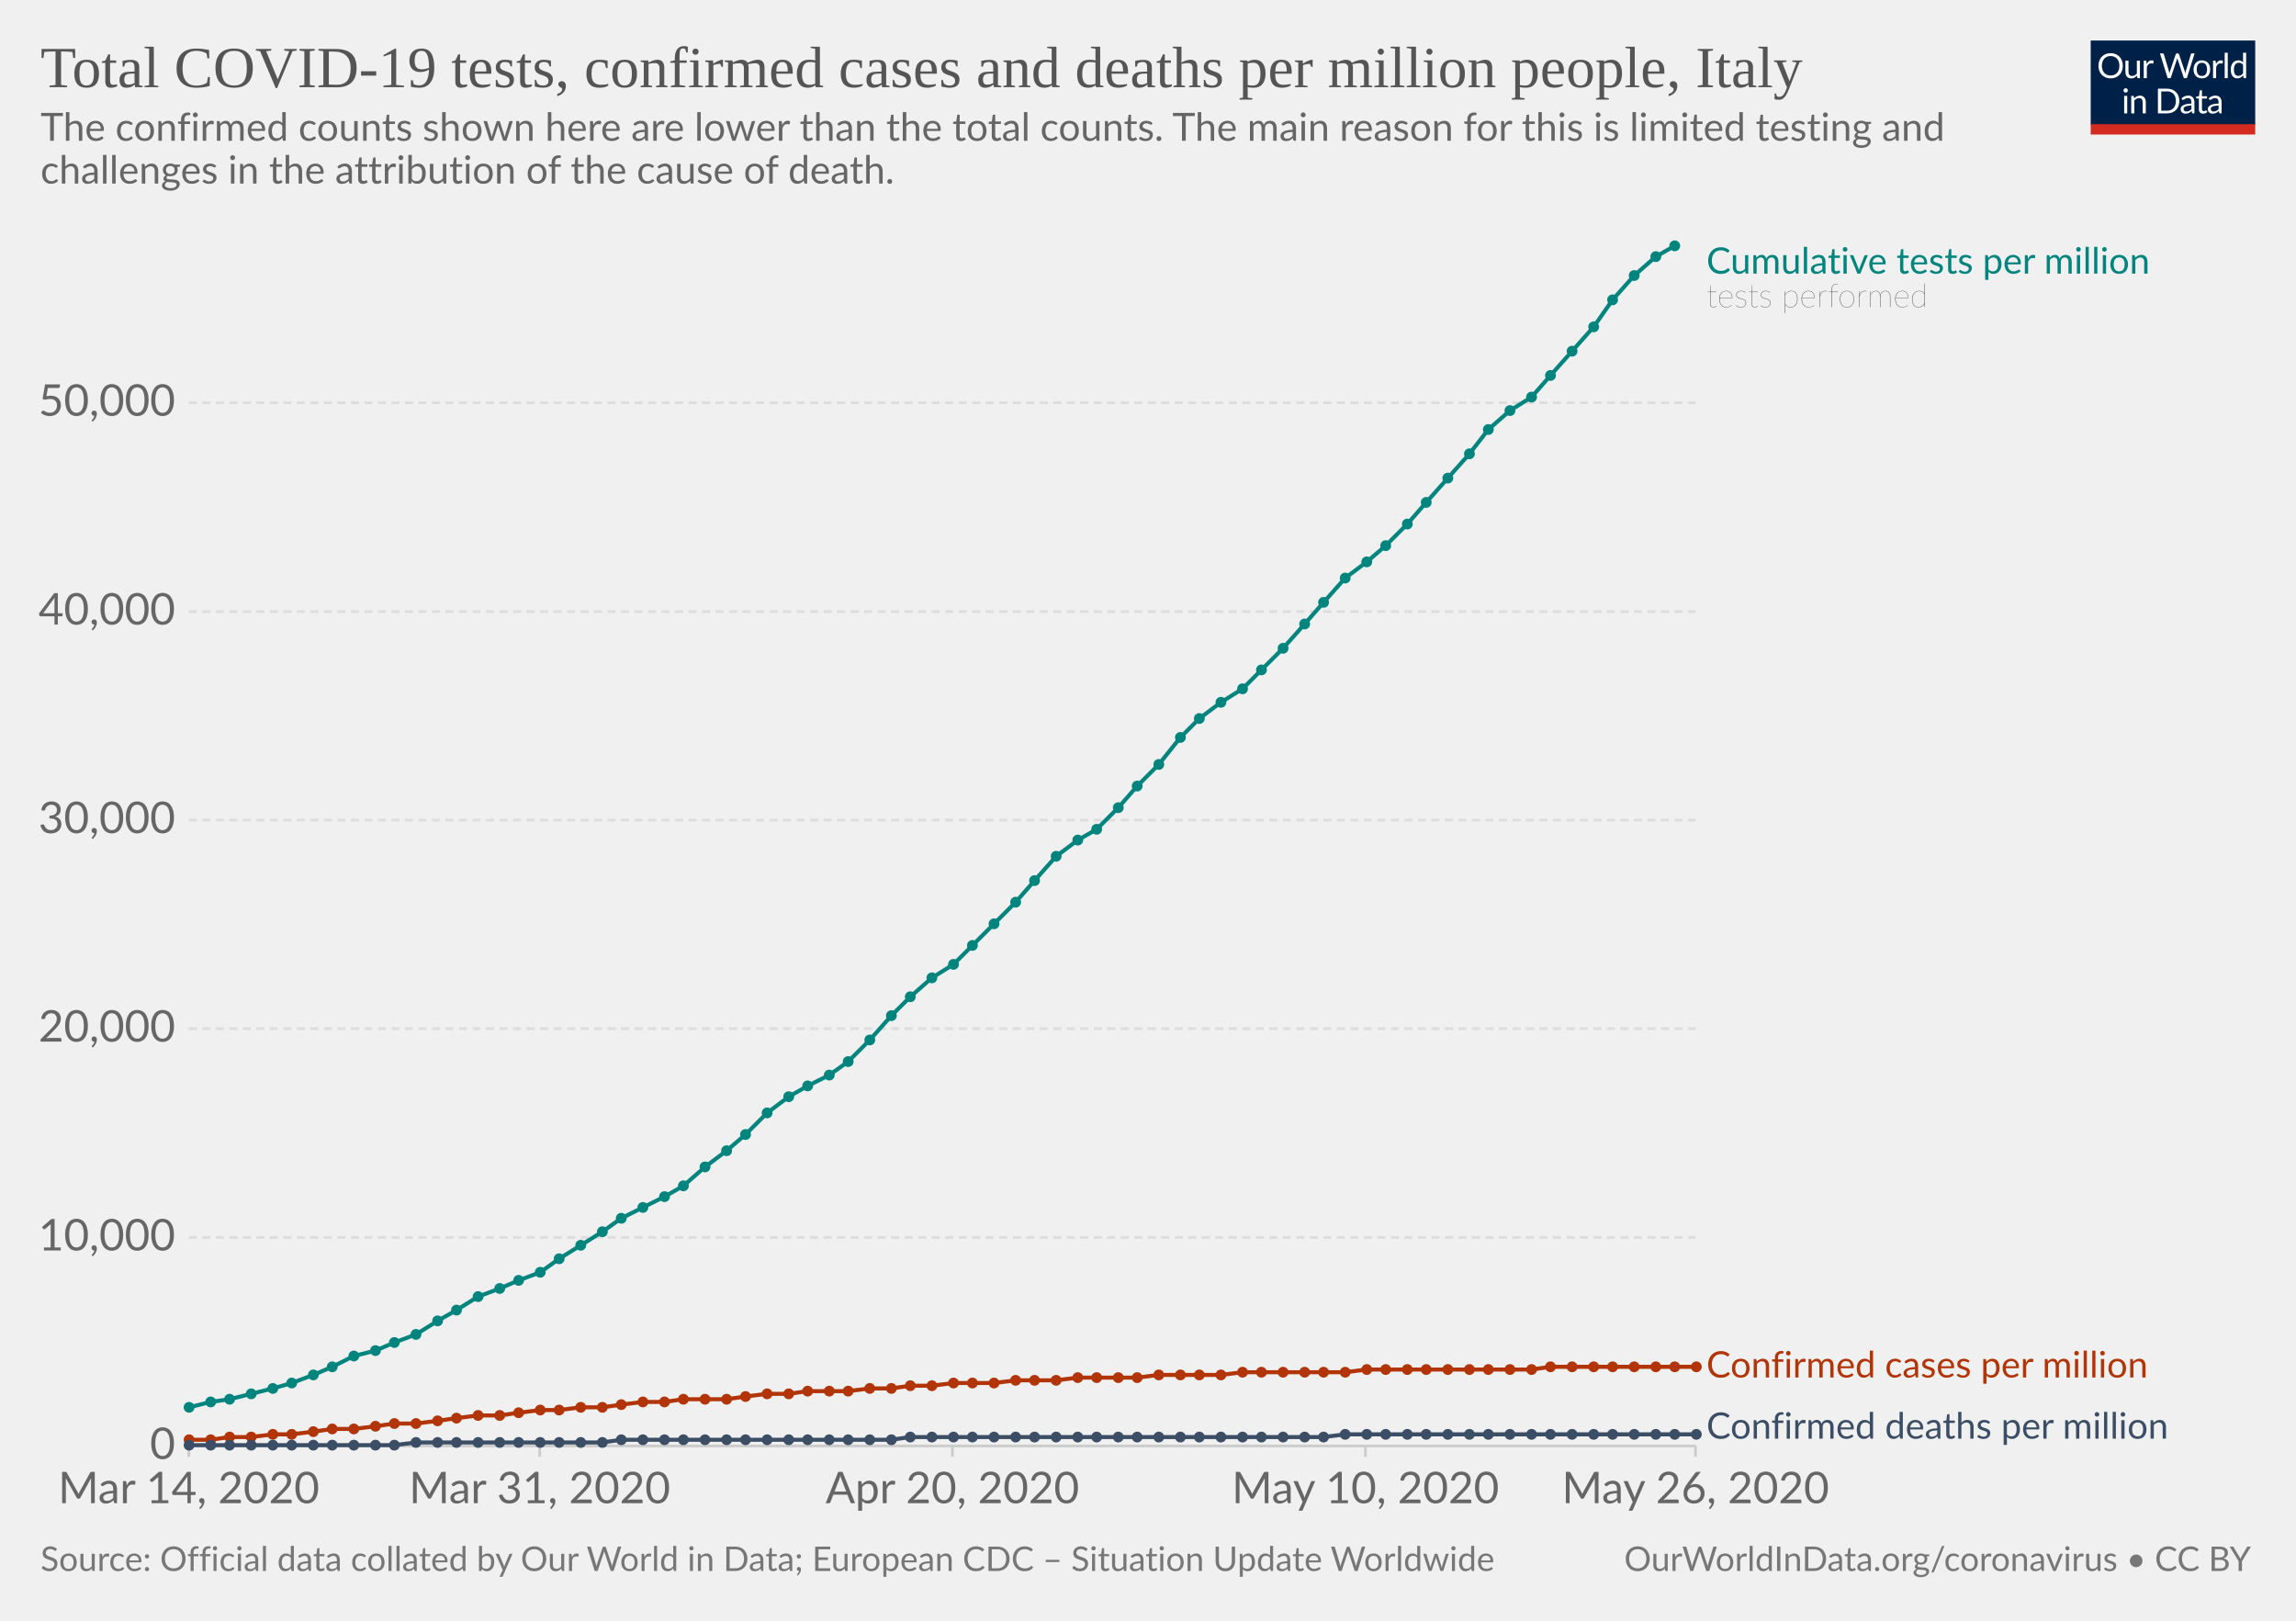
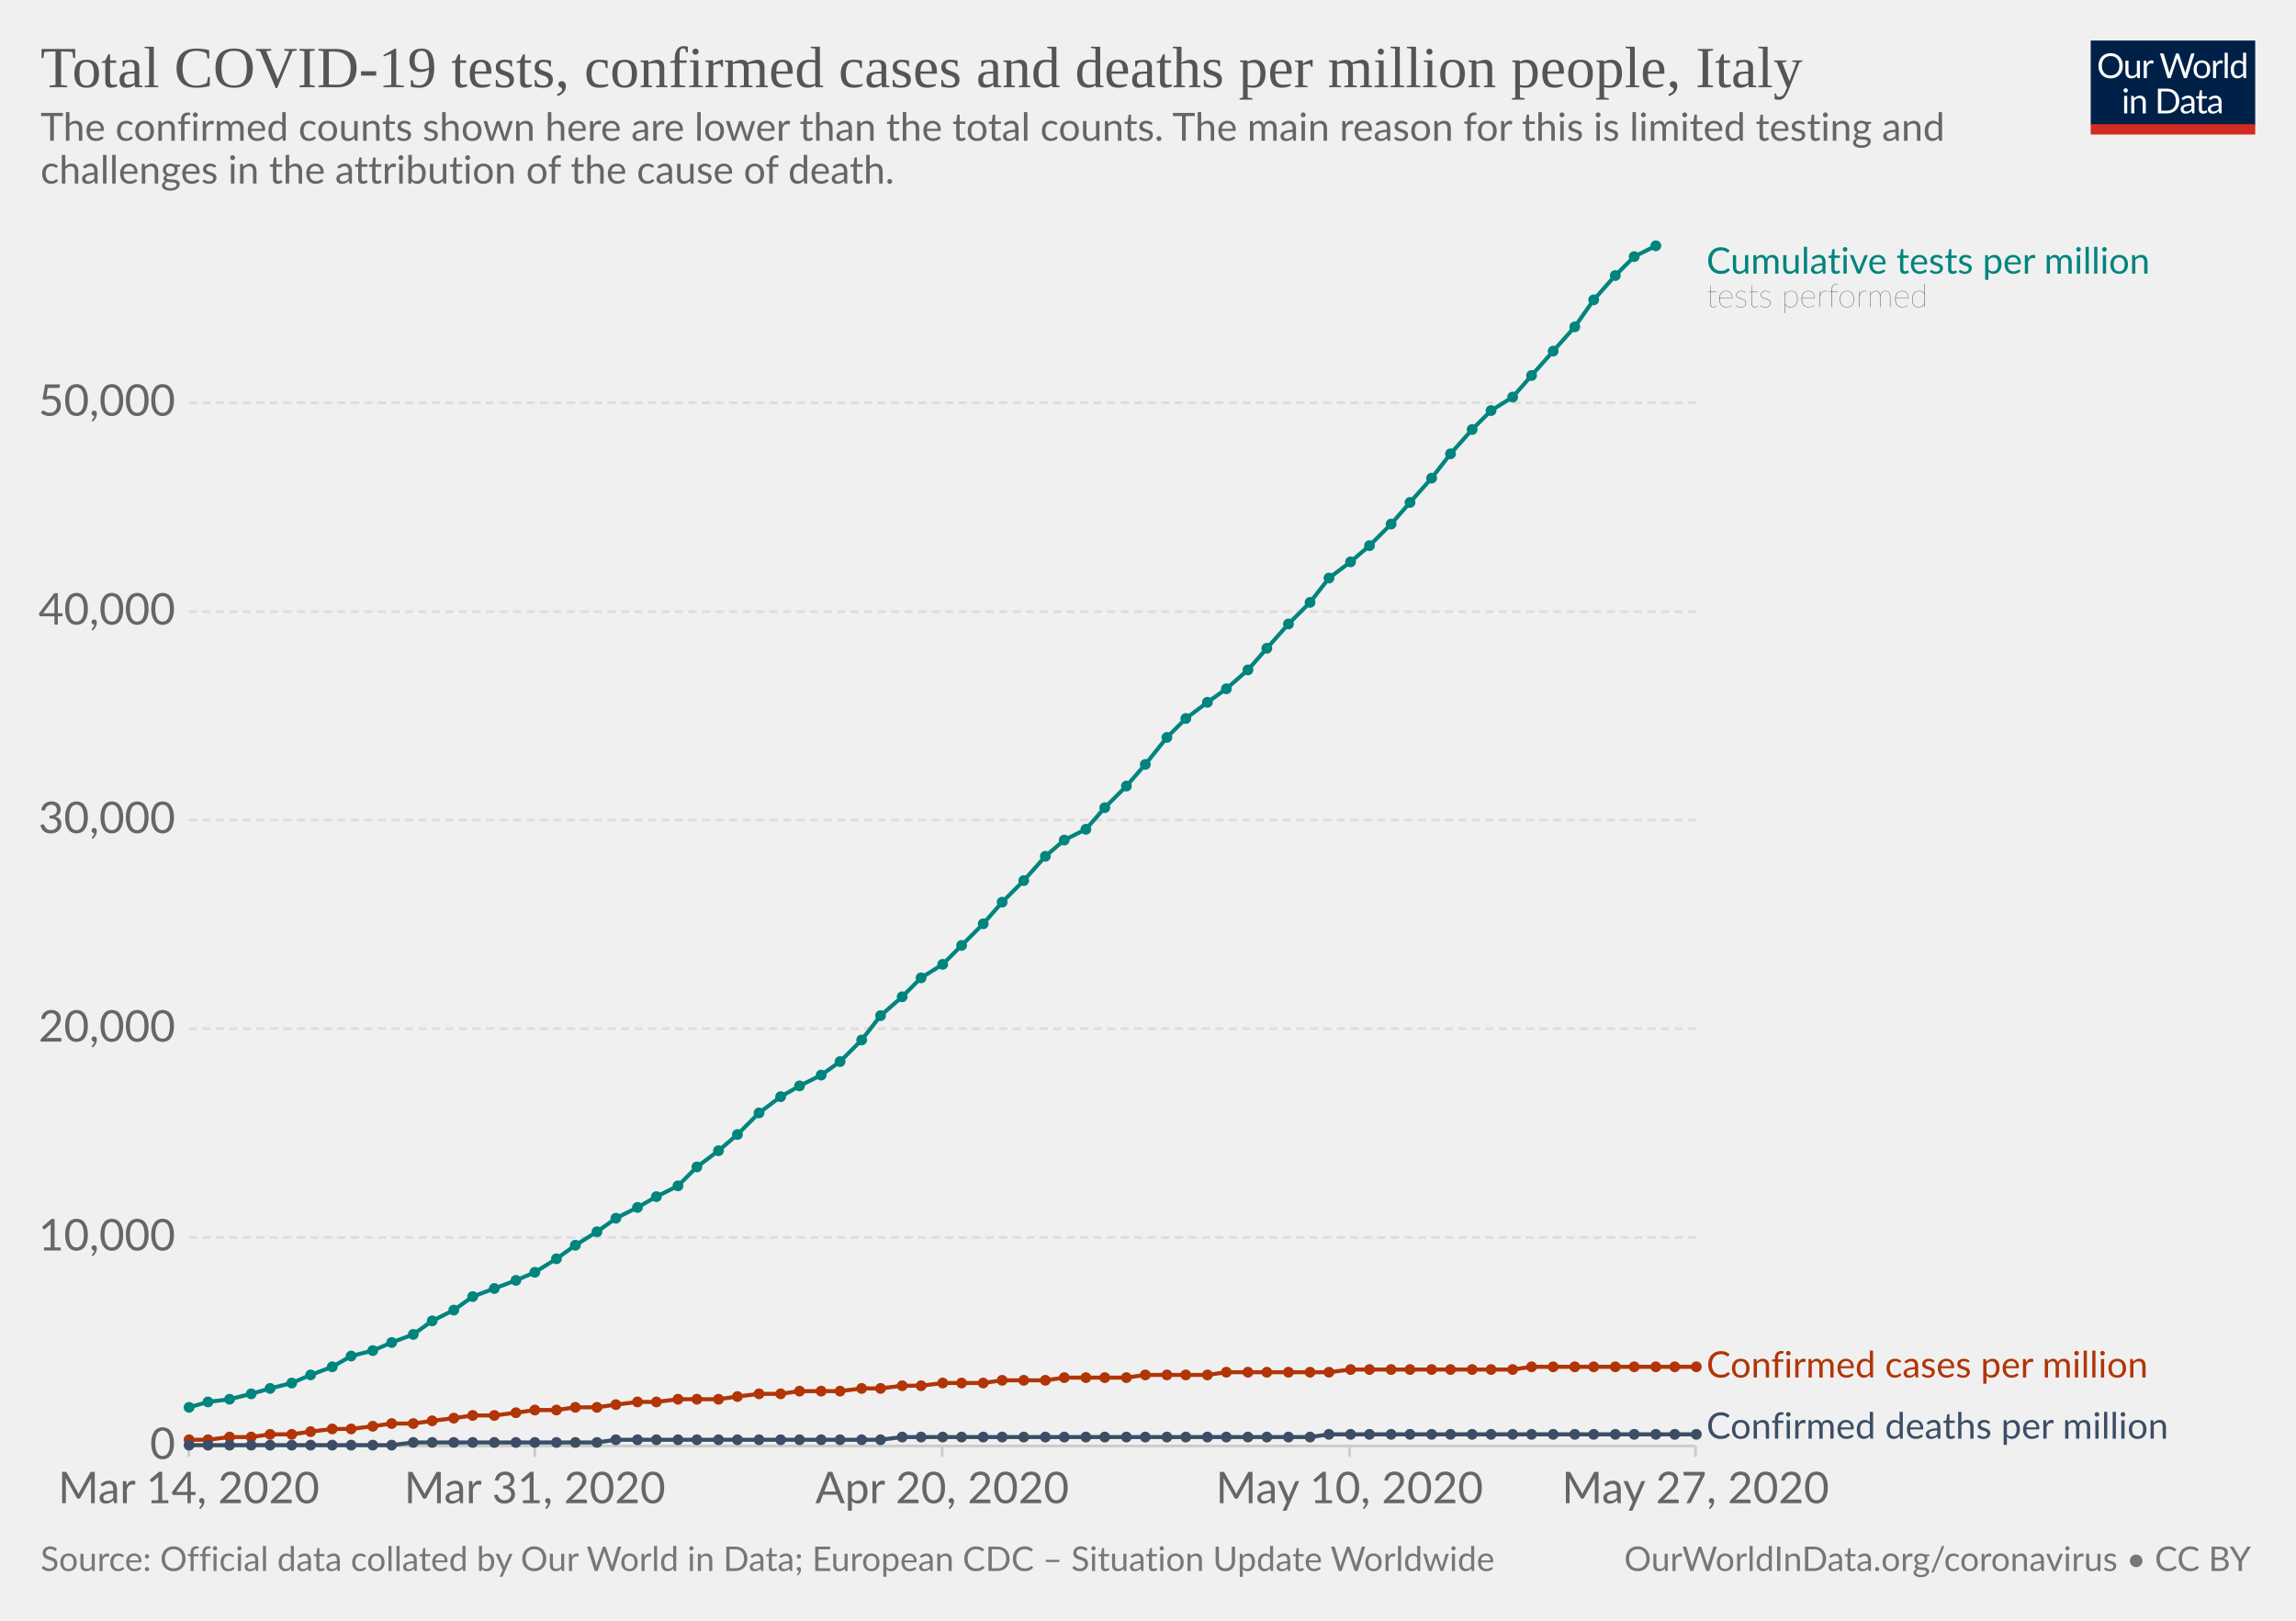
<svg xmlns="http://www.w3.org/2000/svg" version="1.1" style="background-color:#fff;-webkit-font-smoothing:antialiased" width="850" height="600" viewBox="0 0 850 600" font-family="Lato,'Helvetica Neue',Helvetica,Arial,sans-serif" font-size="18" text-rendering="optimizeLegibility">
  <g class="HeaderView">
    <g transform="matrix(.29 0 0 .29 774 15)">
      <svg width="210" height="120" viewBox="0 0 210 120" fill="none">
        <g clip-path="url(#clip0)">
          <path d="M0 0h210v107.89H0V0z" fill="#002147" />
          <path d="M40.98 32.25c0 2.36-.38 4.53-1.12 6.51a14.26 14.26 0 01-8.1 8.4c-1.9.78-4.02 1.17-6.34 1.17-2.31 0-4.42-.39-6.33-1.17a14.31 14.31 0 01-8.08-8.4 18.29 18.29 0 01-1.12-6.51c0-2.36.38-4.53 1.12-6.5.75-1.97 1.8-3.67 3.17-5.1 1.37-1.43 3-2.55 4.9-3.34 1.92-.8 4.03-1.19 6.34-1.19 2.32 0 4.43.4 6.34 1.19 1.92.8 3.56 1.9 4.93 3.34a14.87 14.87 0 013.17 5.1 18.1 18.1 0 011.12 6.5zm-4.38 0c0-1.94-.26-3.68-.8-5.22a10.91 10.91 0 00-2.24-3.89 9.68 9.68 0 00-3.52-2.46 11.95 11.95 0 00-4.62-.86c-1.68 0-3.21.28-4.6.86a9.88 9.88 0 00-3.54 2.46 10.91 10.91 0 00-2.24 3.9c-.53 1.53-.8 3.27-.8 5.2 0 1.94.27 3.68.8 5.22a11.17 11.17 0 002.24 3.9 10.01 10.01 0 003.55 2.44c1.38.56 2.9.83 4.6.83 1.7 0 3.24-.27 4.61-.83a9.8 9.8 0 003.52-2.44 11.17 11.17 0 002.25-3.9c.53-1.54.8-3.28.8-5.21zm26.22-6.54V48H60.5c-.56 0-.9-.27-1.05-.81l-.31-2.4a12.45 12.45 0 01-3.26 2.6c-1.2.64-2.58.96-4.13.96-1.22 0-2.3-.2-3.24-.6a6.52 6.52 0 01-2.33-1.7 7.37 7.37 0 01-1.43-2.67c-.3-1.04-.46-2.2-.46-3.45V25.7h3.91v14.22c0 1.68.38 2.99 1.15 3.91.77.93 1.96 1.39 3.54 1.39 1.16 0 2.24-.27 3.23-.82a10.42 10.42 0 002.8-2.28V25.7h3.91zm8.61 4.47a9.94 9.94 0 012.6-3.56 5.64 5.64 0 013.76-1.3c.47 0 .92.05 1.34.15.44.1.83.27 1.17.49L80 28.88c-.09.37-.3.55-.66.55-.2 0-.5-.04-.9-.13a6.21 6.21 0 00-3.24.18c-.54.2-1.03.5-1.47.92-.42.4-.81.9-1.17 1.5-.33.58-.64 1.26-.92 2.02V48h-3.94V25.71h2.25c.42 0 .72.08.88.25.16.16.27.44.33.83l.26 3.39zm61.16-13.7L122.75 48h-3.82l-7.99-24.05a21.95 21.95 0 01-.42-1.58 38.36 38.36 0 01-.44 1.58L102.05 48h-3.83L88.4 16.47h3.54c.38 0 .7.1.95.29.26.2.43.43.5.73l6.52 21.9c.1.4.2.83.28 1.28.1.46.2.94.29 1.46l.3-1.46c.12-.47.25-.9.38-1.27l7.41-21.91c.1-.25.26-.48.51-.69.27-.22.58-.33.95-.33h1.23c.38 0 .69.1.92.29.24.2.41.43.53.73l7.4 21.9a28.4 28.4 0 01.68 2.62 29.52 29.52 0 01.52-2.61l6.54-21.91c.07-.27.23-.5.48-.7.27-.21.58-.32.95-.32h3.32zm9.35 8.88c1.63 0 3.1.27 4.4.82a9.43 9.43 0 015.46 5.94c.5 1.4.74 2.98.74 4.73 0 1.76-.25 3.34-.74 4.75a9.43 9.43 0 01-5.46 5.92c-1.3.52-2.77.79-4.4.79-1.64 0-3.12-.27-4.44-.8a9.42 9.42 0 01-3.35-2.3c-.92-1-1.63-2.2-2.13-3.61-.49-1.41-.73-3-.73-4.75s.24-3.33.73-4.73c.5-1.43 1.2-2.64 2.13-3.63.93-1 2.04-1.77 3.35-2.31 1.32-.55 2.8-.82 4.44-.82zm0 19.89c2.2 0 3.84-.73 4.93-2.2 1.08-1.48 1.63-3.54 1.63-6.18 0-2.66-.55-4.72-1.63-6.2-1.09-1.49-2.73-2.23-4.93-2.23-1.12 0-2.09.2-2.93.57-.82.39-1.5.94-2.06 1.65-.55.72-.96 1.61-1.24 2.67-.26 1.04-.4 2.22-.4 3.54 0 2.64.55 4.7 1.64 6.18 1.1 1.47 2.76 2.2 4.99 2.2zm17.97-15.07a9.94 9.94 0 012.6-3.56 5.64 5.64 0 013.76-1.3c.47 0 .91.05 1.34.15.44.1.83.27 1.16.49l-.28 2.92c-.09.37-.31.55-.66.55-.2 0-.5-.04-.9-.13a6.2 6.2 0 00-3.24.18c-.54.2-1.03.5-1.47.92-.43.4-.82.9-1.17 1.5a13.1 13.1 0 00-.92 2.02V48h-3.94V25.71h2.24c.43 0 .72.08.88.25.17.16.28.44.33.83l.27 3.39zm15.04-14.59V48h-3.92V15.6h3.92zm19.55 15.43a6.22 6.22 0 00-2.38-2.05 6.7 6.7 0 00-2.86-.6c-2.07 0-3.66.75-4.77 2.23-1.12 1.48-1.68 3.6-1.68 6.33 0 1.46.13 2.7.38 3.74a7.29 7.29 0 001.1 2.56 4.35 4.35 0 001.78 1.45c.7.3 1.5.46 2.4.46 1.29 0 2.41-.3 3.36-.88a9.6 9.6 0 002.67-2.49V31.02zm3.91-15.43V48h-2.33c-.56 0-.9-.27-1.06-.81l-.35-2.71a12.13 12.13 0 01-3.25 2.77 8.28 8.28 0 01-4.23 1.06 7.31 7.31 0 01-6.14-2.9c-.73-.96-1.3-2.15-1.69-3.57a18.35 18.35 0 01.07-9.48 11.29 11.29 0 011.89-3.7 8.7 8.7 0 017.06-3.34 7.96 7.96 0 016.12 2.62V15.59h3.91zM46.61 70.71V93H42.7V70.71h3.91zm.84-7c0 .39-.08.75-.24 1.09-.15.32-.35.61-.62.88-.25.25-.55.44-.9.59a2.67 2.67 0 01-2.16 0 2.9 2.9 0 01-1.45-1.47 2.67 2.67 0 010-2.16c.15-.35.35-.65.6-.9.25-.27.53-.47.85-.62a2.67 2.67 0 012.16 0c.35.15.65.35.9.62.27.25.47.55.62.9.16.34.24.7.24 1.08zm7.97 10.24c.49-.54 1-1.04 1.54-1.48a9.85 9.85 0 013.66-1.84 8.96 8.96 0 015.43.35c.94.4 1.72.97 2.33 1.71.63.74 1.11 1.62 1.43 2.67.32 1.04.49 2.19.49 3.45V93h-3.94V78.81c0-1.69-.4-3-1.17-3.92-.76-.93-1.93-1.4-3.5-1.4-1.15 0-2.24.27-3.25.83-1 .56-1.92 1.31-2.77 2.27V93h-3.94V70.71h2.35c.56 0 .9.28 1.04.82l.3 2.42zm57.7 3.3c0 2.36-.37 4.5-1.11 6.44a14.3 14.3 0 01-3.17 4.98c-1.37 1.37-3 2.45-4.93 3.2-1.9.76-4.02 1.13-6.33 1.13H85.8V61.47h11.77c2.31 0 4.42.39 6.33 1.15a13.8 13.8 0 018.1 8.18 17.75 17.75 0 011.12 6.45zm-4.37 0c0-1.94-.26-3.67-.8-5.2a10.94 10.94 0 00-2.23-3.87 9.57 9.57 0 00-3.53-2.42 12.23 12.23 0 00-4.61-.83h-7.5v24.62h7.5c1.7 0 3.24-.28 4.61-.84a9.7 9.7 0 003.53-2.4 10.94 10.94 0 002.24-3.87c.53-1.53.8-3.26.8-5.2zm19.8 5.72c-1.8.06-3.34.2-4.62.44-1.26.22-2.3.51-3.1.88-.8.36-1.37.8-1.74 1.3-.35.5-.53 1.05-.53 1.67 0 .58.1 1.1.3 1.52a3 3 0 00.76 1.05c.34.27.73.46 1.17.6.45.11.94.17 1.45.17a7.28 7.28 0 003.5-.81 11.95 11.95 0 002.82-2.2v-4.62zm-12.65-9.11a12.73 12.73 0 013.98-2.66c1.43-.59 3-.88 4.73-.88 1.25 0 2.36.2 3.33.61a6.81 6.81 0 013.94 4.38c.33 1.04.5 2.19.5 3.43V93h-1.74a1.8 1.8 0 01-.88-.18c-.2-.13-.36-.38-.48-.74l-.44-2.12c-.59.55-1.16 1.03-1.72 1.46a9.48 9.48 0 01-3.74 1.7c-.69.15-1.46.23-2.3.23-.87 0-1.69-.12-2.45-.35a5.34 5.34 0 01-3.34-2.93 6.64 6.64 0 01-.49-2.64c0-.88.25-1.72.73-2.53a6.33 6.33 0 012.35-2.17c1.09-.63 2.5-1.15 4.25-1.54 1.75-.41 3.89-.65 6.42-.7v-1.75c0-1.73-.37-3.03-1.12-3.91-.75-.9-1.84-1.34-3.28-1.34-.97 0-1.78.12-2.44.37-.64.23-1.2.5-1.7.81l-1.23.82c-.33.23-.67.35-1 .35-.27 0-.5-.07-.69-.2a2.1 2.1 0 01-.48-.53l-.7-1.25zm27.67 19.5c-1.76 0-3.12-.5-4.07-1.48-.94-.98-1.41-2.4-1.41-4.25V74h-2.68a.9.9 0 01-.6-.2c-.16-.14-.24-.36-.24-.66v-1.56l3.65-.46.9-6.89c.05-.22.14-.4.29-.52a.88.88 0 01.62-.22H142v7.67h6.44V74h-6.44v13.38c0 .94.22 1.63.68 2.09.45.45 1.04.68 1.76.68a3.21 3.21 0 001.85-.53l.55-.35c.16-.12.3-.18.41-.18.2 0 .4.13.55.38l1.15 1.87a7.45 7.45 0 01-2.44 1.5c-.96.35-1.94.52-2.95.52zm19.68-10.4c-1.8.07-3.34.21-4.62.45-1.26.22-2.3.51-3.1.88-.8.36-1.37.8-1.74 1.3-.35.5-.53 1.05-.53 1.67 0 .58.1 1.1.3 1.52.18.42.44.77.76 1.05.34.27.73.46 1.17.6.45.11.94.17 1.45.17a7.3 7.3 0 003.5-.81 12.04 12.04 0 002.82-2.2v-4.62zm-12.65-9.1a12.72 12.72 0 013.99-2.66c1.42-.59 3-.88 4.72-.88 1.25 0 2.36.2 3.33.61a6.81 6.81 0 013.94 4.38c.33 1.04.5 2.19.5 3.43V93h-1.74a1.8 1.8 0 01-.88-.18c-.2-.13-.36-.38-.48-.74l-.44-2.12c-.59.55-1.16 1.03-1.72 1.46a9.48 9.48 0 01-3.74 1.7c-.69.15-1.46.23-2.3.23-.87 0-1.69-.12-2.45-.35a5.33 5.33 0 01-3.34-2.93 6.62 6.62 0 01-.49-2.64c0-.88.25-1.72.73-2.53a6.33 6.33 0 012.35-2.17c1.09-.63 2.5-1.15 4.25-1.54 1.74-.41 3.89-.65 6.42-.7v-1.75c0-1.73-.37-3.03-1.12-3.91-.75-.9-1.84-1.34-3.28-1.34-.97 0-1.78.12-2.44.37-.64.23-1.2.5-1.7.81-.46.3-.87.57-1.22.82-.34.23-.68.35-1.02.35-.26 0-.49-.07-.68-.2-.19-.14-.35-.32-.48-.53l-.7-1.25z" fill="#fff" />
          <path fill="#D42B21" d="M0 106.79h210V120H0z" />
        </g>
        <defs>
          <clipPath id="clip0">
            <path fill="#fff" d="M0 0h210v120H0z" />
          </clipPath>
        </defs>
      </svg>
    </g>
    <a href="https://ourworldindata.org/grapher/covid-tests-cases-deaths-per-million" target="_blank" font-family="&quot;Playfair Display&quot;,Georgia,&quot;Times New Roman&quot;,serif">
      <text font-size="21.6" x="15" y="32.3" fill="#555">
        <tspan x="15" y="32.28">Total COVID-19 tests, confirmed cases and deaths per million people, Italy</tspan>
      </text>
    </a>
    <text font-size="14.4" x="15" y="52.1" fill="#666">
      <tspan x="15" y="52.12">The confirmed counts shown here are lower than the total counts. The main reason for this is limited testing and</tspan>
      <tspan x="15" y="67.96">challenges in the attribution of the cause of death.</tspan>
    </text>
  </g>
  <g class="LineChart">
    <defs>
      <clipPath id="a">
        <path d="M59.9 0h830v932h-830z" />
      </clipPath>
    </defs>
    <g class="AxisBoxView">
      <g class="HorizontalAxis">
-         <path stroke="#ccc" d="M69.9 535.3v4M199.8 535.3v4M352.6 535.3v4M505.5 535.3v4M627.7 535.3v4" />
+         <path stroke="#ccc" d="M69.9 535.3v4M198 535.3v4M348.8 535.3v4M499.6 535.3v4M627.7 535.3v4" />
        <text x="69.9" y="556.5" fill="#666" text-anchor="middle" font-size="16.2">Mar 14, 2020</text>
-         <text x="199.8" y="556.5" fill="#666" text-anchor="middle" font-size="16.2">Mar 31, 2020</text>
-         <text x="352.6" y="556.5" fill="#666" text-anchor="middle" font-size="16.2">Apr 20, 2020</text>
-         <text x="505.5" y="556.5" fill="#666" text-anchor="middle" font-size="16.2">May 10, 2020</text>
-         <text x="627.7" y="556.5" fill="#666" text-anchor="middle" font-size="16.2">May 26, 2020</text>
+         <text x="198" y="556.5" fill="#666" text-anchor="middle" font-size="16.2">Mar 31, 2020</text>
+         <text x="348.8" y="556.5" fill="#666" text-anchor="middle" font-size="16.2">Apr 20, 2020</text>
+         <text x="499.6" y="556.5" fill="#666" text-anchor="middle" font-size="16.2">May 10, 2020</text>
+         <text x="627.7" y="556.5" fill="#666" text-anchor="middle" font-size="16.2">May 27, 2020</text>
      </g>
      <g class="VerticalAxis" fill="#666" dominant-baseline="middle" text-anchor="end" font-size="16.2">
        <text x="64.9" y="535.3">0</text>
        <text x="64.9" y="458.1">10,000</text>
        <text x="64.9" y="380.8">20,000</text>
        <text x="64.9" y="303.6">30,000</text>
        <text x="64.9" y="226.4">40,000</text>
        <text x="64.9" y="149.1">50,000</text>
      </g>
      <g class="AxisGridLines">
        <path stroke="#ccc" d="M69.9 535.3h557.84" />
        <path stroke="#ddd" stroke-dasharray="3,2" d="M69.9 458.1h557.84M69.9 380.8h557.84M69.9 303.6h557.84M69.9 226.4h557.84M69.9 149.1h557.84" />
      </g>
    </g>
    <g clip-path="url(#a)">
      <g class="HeightedLegend" cursor="default">
        <g class="legendMark">
          <text font-size="13.5" x="631.7" y="101.3" fill="#00847E">
            <tspan x="631.74" y="101.3">Cumulative tests per million</tspan>
          </text>
          <text font-size="12.15" x="631.7" y="113.7" fill="#333" class="textAnnotation" font-weight="lighter">
            <tspan x="631.74" y="113.72">tests performed</tspan>
          </text>
        </g>
        <g class="legendMark">
          <text font-size="13.5" x="631.7" y="509.9" fill="#B13507">
            <tspan x="631.74" y="509.95">Confirmed cases per million</tspan>
          </text>
        </g>
        <g class="legendMark">
          <text font-size="13.5" x="631.7" y="532.6" fill="#3C4E66">
            <tspan x="631.74" y="532.6">Confirmed deaths per million</tspan>
          </text>
        </g>
      </g>
      <g class="Lines">
        <g class="key-Italy_1">
-           <path stroke="#B13507" stroke-linecap="round" d="M70 533h8l7-1h8l8-1h7l8-1 7-1h8l8-1 7-1h8l8-1 7-1 8-1h8l7-1 8-1h7l8-1h8l7-1 8-1h8l7-1h16l7-1 8-1h8l7-1h15l8-1h8l7-1h8l8-1h15l8-1h15l8-1h22l8-1h23l8-1h38l8-1h61l7-1h54" fill="none" stroke-width="1.5" />
+           <path stroke="#B13507" stroke-linecap="round" d="M70 533h7l8-1h8l7-1h8l7-1 8-1h7l8-1 7-1h8l7-1 8-1 7-1h8l8-1 7-1h8l7-1h8l7-1 8-1h7l8-1h15l7-1 8-1h8l7-1h15l8-1h7l8-1h7l8-1h15l7-1h16l7-1h23l7-1h23l7-1h38l8-1h60l7-1h61" fill="none" stroke-width="1.5" />
          <g fill="#B13507">
            <circle cx="70" cy="533" r="2" />
-             <circle cx="78" cy="533" r="2" />
+             <circle cx="77" cy="533" r="2" />
            <circle cx="85" cy="532" r="2" />
            <circle cx="93" cy="532" r="2" />
-             <circle cx="101" cy="531" r="2" />
+             <circle cx="100" cy="531" r="2" />
            <circle cx="108" cy="531" r="2" />
-             <circle cx="116" cy="530" r="2" />
+             <circle cx="115" cy="530" r="2" />
            <circle cx="123" cy="529" r="2" />
-             <circle cx="131" cy="529" r="2" />
-             <circle cx="139" cy="528" r="2" />
-             <circle cx="146" cy="527" r="2" />
-             <circle cx="154" cy="527" r="2" />
-             <circle cx="162" cy="526" r="2" />
-             <circle cx="169" cy="525" r="2" />
-             <circle cx="177" cy="524" r="2" />
-             <circle cx="185" cy="524" r="2" />
-             <circle cx="192" cy="523" r="2" />
-             <circle cx="200" cy="522" r="2" />
-             <circle cx="207" cy="522" r="2" />
-             <circle cx="215" cy="521" r="2" />
-             <circle cx="223" cy="521" r="2" />
-             <circle cx="230" cy="520" r="2" />
-             <circle cx="238" cy="519" r="2" />
-             <circle cx="246" cy="519" r="2" />
-             <circle cx="253" cy="518" r="2" />
-             <circle cx="261" cy="518" r="2" />
-             <circle cx="269" cy="518" r="2" />
-             <circle cx="276" cy="517" r="2" />
-             <circle cx="284" cy="516" r="2" />
-             <circle cx="292" cy="516" r="2" />
-             <circle cx="299" cy="515" r="2" />
-             <circle cx="307" cy="515" r="2" />
-             <circle cx="314" cy="515" r="2" />
-             <circle cx="322" cy="514" r="2" />
-             <circle cx="330" cy="514" r="2" />
-             <circle cx="337" cy="513" r="2" />
-             <circle cx="345" cy="513" r="2" />
-             <circle cx="353" cy="512" r="2" />
-             <circle cx="360" cy="512" r="2" />
-             <circle cx="368" cy="512" r="2" />
-             <circle cx="376" cy="511" r="2" />
-             <circle cx="383" cy="511" r="2" />
-             <circle cx="391" cy="511" r="2" />
-             <circle cx="399" cy="510" r="2" />
-             <circle cx="406" cy="510" r="2" />
-             <circle cx="414" cy="510" r="2" />
-             <circle cx="421" cy="510" r="2" />
-             <circle cx="429" cy="509" r="2" />
-             <circle cx="437" cy="509" r="2" />
-             <circle cx="444" cy="509" r="2" />
-             <circle cx="452" cy="509" r="2" />
-             <circle cx="460" cy="508" r="2" />
-             <circle cx="467" cy="508" r="2" />
-             <circle cx="475" cy="508" r="2" />
-             <circle cx="483" cy="508" r="2" />
-             <circle cx="490" cy="508" r="2" />
-             <circle cx="498" cy="508" r="2" />
-             <circle cx="506" cy="507" r="2" />
-             <circle cx="513" cy="507" r="2" />
-             <circle cx="521" cy="507" r="2" />
-             <circle cx="528" cy="507" r="2" />
-             <circle cx="536" cy="507" r="2" />
-             <circle cx="544" cy="507" r="2" />
-             <circle cx="551" cy="507" r="2" />
-             <circle cx="559" cy="507" r="2" />
-             <circle cx="567" cy="507" r="2" />
-             <circle cx="574" cy="506" r="2" />
-             <circle cx="582" cy="506" r="2" />
+             <circle cx="130" cy="529" r="2" />
+             <circle cx="138" cy="528" r="2" />
+             <circle cx="145" cy="527" r="2" />
+             <circle cx="153" cy="527" r="2" />
+             <circle cx="160" cy="526" r="2" />
+             <circle cx="168" cy="525" r="2" />
+             <circle cx="175" cy="524" r="2" />
+             <circle cx="183" cy="524" r="2" />
+             <circle cx="191" cy="523" r="2" />
+             <circle cx="198" cy="522" r="2" />
+             <circle cx="206" cy="522" r="2" />
+             <circle cx="213" cy="521" r="2" />
+             <circle cx="221" cy="521" r="2" />
+             <circle cx="228" cy="520" r="2" />
+             <circle cx="236" cy="519" r="2" />
+             <circle cx="243" cy="519" r="2" />
+             <circle cx="251" cy="518" r="2" />
+             <circle cx="258" cy="518" r="2" />
+             <circle cx="266" cy="518" r="2" />
+             <circle cx="273" cy="517" r="2" />
+             <circle cx="281" cy="516" r="2" />
+             <circle cx="289" cy="516" r="2" />
+             <circle cx="296" cy="515" r="2" />
+             <circle cx="304" cy="515" r="2" />
+             <circle cx="311" cy="515" r="2" />
+             <circle cx="319" cy="514" r="2" />
+             <circle cx="326" cy="514" r="2" />
+             <circle cx="334" cy="513" r="2" />
+             <circle cx="341" cy="513" r="2" />
+             <circle cx="349" cy="512" r="2" />
+             <circle cx="356" cy="512" r="2" />
+             <circle cx="364" cy="512" r="2" />
+             <circle cx="371" cy="511" r="2" />
+             <circle cx="379" cy="511" r="2" />
+             <circle cx="387" cy="511" r="2" />
+             <circle cx="394" cy="510" r="2" />
+             <circle cx="402" cy="510" r="2" />
+             <circle cx="409" cy="510" r="2" />
+             <circle cx="417" cy="510" r="2" />
+             <circle cx="424" cy="509" r="2" />
+             <circle cx="432" cy="509" r="2" />
+             <circle cx="439" cy="509" r="2" />
+             <circle cx="447" cy="509" r="2" />
+             <circle cx="454" cy="508" r="2" />
+             <circle cx="462" cy="508" r="2" />
+             <circle cx="469" cy="508" r="2" />
+             <circle cx="477" cy="508" r="2" />
+             <circle cx="485" cy="508" r="2" />
+             <circle cx="492" cy="508" r="2" />
+             <circle cx="500" cy="507" r="2" />
+             <circle cx="507" cy="507" r="2" />
+             <circle cx="515" cy="507" r="2" />
+             <circle cx="522" cy="507" r="2" />
+             <circle cx="530" cy="507" r="2" />
+             <circle cx="537" cy="507" r="2" />
+             <circle cx="545" cy="507" r="2" />
+             <circle cx="552" cy="507" r="2" />
+             <circle cx="560" cy="507" r="2" />
+             <circle cx="567" cy="506" r="2" />
+             <circle cx="575" cy="506" r="2" />
+             <circle cx="583" cy="506" r="2" />
            <circle cx="590" cy="506" r="2" />
-             <circle cx="597" cy="506" r="2" />
+             <circle cx="598" cy="506" r="2" />
            <circle cx="605" cy="506" r="2" />
            <circle cx="613" cy="506" r="2" />
            <circle cx="620" cy="506" r="2" />
            <circle cx="628" cy="506" r="2" />
          </g>
        </g>
        <g class="key-Italy_2">
-           <path stroke="#3C4E66" stroke-linecap="round" d="M70 535h76l8-1h69l7-1h100l7-1h153l8-1h130" fill="none" stroke-width="1.5" />
+           <path stroke="#3C4E66" stroke-linecap="round" d="M70 535h75l8-1h68l7-1h98l8-1h151l7-1h136" fill="none" stroke-width="1.5" />
          <g fill="#3C4E66">
            <circle cx="70" cy="535" r="2" />
-             <circle cx="78" cy="535" r="2" />
+             <circle cx="77" cy="535" r="2" />
            <circle cx="85" cy="535" r="2" />
            <circle cx="93" cy="535" r="2" />
-             <circle cx="101" cy="535" r="2" />
+             <circle cx="100" cy="535" r="2" />
            <circle cx="108" cy="535" r="2" />
-             <circle cx="116" cy="535" r="2" />
+             <circle cx="115" cy="535" r="2" />
            <circle cx="123" cy="535" r="2" />
-             <circle cx="131" cy="535" r="2" />
-             <circle cx="139" cy="535" r="2" />
-             <circle cx="146" cy="535" r="2" />
-             <circle cx="154" cy="534" r="2" />
-             <circle cx="162" cy="534" r="2" />
-             <circle cx="169" cy="534" r="2" />
-             <circle cx="177" cy="534" r="2" />
-             <circle cx="185" cy="534" r="2" />
-             <circle cx="192" cy="534" r="2" />
-             <circle cx="200" cy="534" r="2" />
-             <circle cx="207" cy="534" r="2" />
-             <circle cx="215" cy="534" r="2" />
-             <circle cx="223" cy="534" r="2" />
-             <circle cx="230" cy="533" r="2" />
-             <circle cx="238" cy="533" r="2" />
-             <circle cx="246" cy="533" r="2" />
-             <circle cx="253" cy="533" r="2" />
-             <circle cx="261" cy="533" r="2" />
-             <circle cx="269" cy="533" r="2" />
-             <circle cx="276" cy="533" r="2" />
-             <circle cx="284" cy="533" r="2" />
-             <circle cx="292" cy="533" r="2" />
-             <circle cx="299" cy="533" r="2" />
-             <circle cx="307" cy="533" r="2" />
-             <circle cx="314" cy="533" r="2" />
-             <circle cx="322" cy="533" r="2" />
-             <circle cx="330" cy="533" r="2" />
-             <circle cx="337" cy="532" r="2" />
-             <circle cx="345" cy="532" r="2" />
-             <circle cx="353" cy="532" r="2" />
-             <circle cx="360" cy="532" r="2" />
-             <circle cx="368" cy="532" r="2" />
-             <circle cx="376" cy="532" r="2" />
-             <circle cx="383" cy="532" r="2" />
-             <circle cx="391" cy="532" r="2" />
-             <circle cx="399" cy="532" r="2" />
-             <circle cx="406" cy="532" r="2" />
-             <circle cx="414" cy="532" r="2" />
-             <circle cx="421" cy="532" r="2" />
-             <circle cx="429" cy="532" r="2" />
-             <circle cx="437" cy="532" r="2" />
-             <circle cx="444" cy="532" r="2" />
-             <circle cx="452" cy="532" r="2" />
-             <circle cx="460" cy="532" r="2" />
-             <circle cx="467" cy="532" r="2" />
-             <circle cx="475" cy="532" r="2" />
-             <circle cx="483" cy="532" r="2" />
-             <circle cx="490" cy="532" r="2" />
-             <circle cx="498" cy="531" r="2" />
-             <circle cx="506" cy="531" r="2" />
-             <circle cx="513" cy="531" r="2" />
-             <circle cx="521" cy="531" r="2" />
-             <circle cx="528" cy="531" r="2" />
-             <circle cx="536" cy="531" r="2" />
-             <circle cx="544" cy="531" r="2" />
-             <circle cx="551" cy="531" r="2" />
-             <circle cx="559" cy="531" r="2" />
+             <circle cx="130" cy="535" r="2" />
+             <circle cx="138" cy="535" r="2" />
+             <circle cx="145" cy="535" r="2" />
+             <circle cx="153" cy="534" r="2" />
+             <circle cx="160" cy="534" r="2" />
+             <circle cx="168" cy="534" r="2" />
+             <circle cx="175" cy="534" r="2" />
+             <circle cx="183" cy="534" r="2" />
+             <circle cx="191" cy="534" r="2" />
+             <circle cx="198" cy="534" r="2" />
+             <circle cx="206" cy="534" r="2" />
+             <circle cx="213" cy="534" r="2" />
+             <circle cx="221" cy="534" r="2" />
+             <circle cx="228" cy="533" r="2" />
+             <circle cx="236" cy="533" r="2" />
+             <circle cx="243" cy="533" r="2" />
+             <circle cx="251" cy="533" r="2" />
+             <circle cx="258" cy="533" r="2" />
+             <circle cx="266" cy="533" r="2" />
+             <circle cx="273" cy="533" r="2" />
+             <circle cx="281" cy="533" r="2" />
+             <circle cx="289" cy="533" r="2" />
+             <circle cx="296" cy="533" r="2" />
+             <circle cx="304" cy="533" r="2" />
+             <circle cx="311" cy="533" r="2" />
+             <circle cx="319" cy="533" r="2" />
+             <circle cx="326" cy="533" r="2" />
+             <circle cx="334" cy="532" r="2" />
+             <circle cx="341" cy="532" r="2" />
+             <circle cx="349" cy="532" r="2" />
+             <circle cx="356" cy="532" r="2" />
+             <circle cx="364" cy="532" r="2" />
+             <circle cx="371" cy="532" r="2" />
+             <circle cx="379" cy="532" r="2" />
+             <circle cx="387" cy="532" r="2" />
+             <circle cx="394" cy="532" r="2" />
+             <circle cx="402" cy="532" r="2" />
+             <circle cx="409" cy="532" r="2" />
+             <circle cx="417" cy="532" r="2" />
+             <circle cx="424" cy="532" r="2" />
+             <circle cx="432" cy="532" r="2" />
+             <circle cx="439" cy="532" r="2" />
+             <circle cx="447" cy="532" r="2" />
+             <circle cx="454" cy="532" r="2" />
+             <circle cx="462" cy="532" r="2" />
+             <circle cx="469" cy="532" r="2" />
+             <circle cx="477" cy="532" r="2" />
+             <circle cx="485" cy="532" r="2" />
+             <circle cx="492" cy="531" r="2" />
+             <circle cx="500" cy="531" r="2" />
+             <circle cx="507" cy="531" r="2" />
+             <circle cx="515" cy="531" r="2" />
+             <circle cx="522" cy="531" r="2" />
+             <circle cx="530" cy="531" r="2" />
+             <circle cx="537" cy="531" r="2" />
+             <circle cx="545" cy="531" r="2" />
+             <circle cx="552" cy="531" r="2" />
+             <circle cx="560" cy="531" r="2" />
            <circle cx="567" cy="531" r="2" />
-             <circle cx="574" cy="531" r="2" />
-             <circle cx="582" cy="531" r="2" />
+             <circle cx="575" cy="531" r="2" />
+             <circle cx="583" cy="531" r="2" />
            <circle cx="590" cy="531" r="2" />
-             <circle cx="597" cy="531" r="2" />
+             <circle cx="598" cy="531" r="2" />
            <circle cx="605" cy="531" r="2" />
            <circle cx="613" cy="531" r="2" />
            <circle cx="620" cy="531" r="2" />
            <circle cx="628" cy="531" r="2" />
          </g>
        </g>
        <g class="key-Italy_0">
-           <path stroke="#00847E" stroke-linecap="round" d="M70 521l8-2 7-1 8-2 8-2 7-2 8-3 7-3 8-4 8-2 7-3 8-3 8-5 7-4 8-5 8-3 7-3 8-3 7-5 8-5 8-5 7-5 8-4 8-4 7-4 8-7 8-6 7-6 8-8 8-6 7-4 8-4 7-5 8-8 8-9 7-7 8-7 8-5 7-7 8-8 8-8 7-8 8-9 8-6 7-4 8-8 7-8 8-8 8-10 7-7 8-6 8-5 7-7 8-8 8-9 7-8 8-9 8-6 7-6 8-8 7-8 8-9 8-9 7-9 8-7 8-5 7-8 8-9 8-9 7-10 8-9 8-7 7-4" fill="none" stroke-width="1.5" />
+           <path stroke="#00847E" stroke-linecap="round" d="M70 521l7-2 8-1 8-2 7-2 8-2 7-3 8-3 7-4 8-2 7-3 8-3 7-5 8-4 7-5 8-3 8-3 7-3 8-5 7-5 8-5 7-5 8-4 7-4 8-4 7-7 8-6 7-6 8-8 8-6 7-4 8-4 7-5 8-8 7-9 8-7 7-7 8-5 7-7 8-8 7-8 8-8 8-9 7-6 8-4 7-8 8-8 7-8 8-10 7-7 8-6 7-5 8-7 7-8 8-9 8-8 7-9 8-6 7-6 8-8 7-8 8-9 7-9 8-9 7-7 8-5 7-8 8-9 8-9 7-10 8-9 7-7 8-4" fill="none" stroke-width="1.5" />
          <g fill="#00847E">
            <circle cx="70" cy="521" r="2" />
-             <circle cx="78" cy="519" r="2" />
+             <circle cx="77" cy="519" r="2" />
            <circle cx="85" cy="518" r="2" />
            <circle cx="93" cy="516" r="2" />
-             <circle cx="101" cy="514" r="2" />
+             <circle cx="100" cy="514" r="2" />
            <circle cx="108" cy="512" r="2" />
-             <circle cx="116" cy="509" r="2" />
+             <circle cx="115" cy="509" r="2" />
            <circle cx="123" cy="506" r="2" />
-             <circle cx="131" cy="502" r="2" />
-             <circle cx="139" cy="500" r="2" />
-             <circle cx="146" cy="497" r="2" />
-             <circle cx="154" cy="494" r="2" />
-             <circle cx="162" cy="489" r="2" />
-             <circle cx="169" cy="485" r="2" />
-             <circle cx="177" cy="480" r="2" />
-             <circle cx="185" cy="477" r="2" />
-             <circle cx="192" cy="474" r="2" />
-             <circle cx="200" cy="471" r="2" />
-             <circle cx="207" cy="466" r="2" />
-             <circle cx="215" cy="461" r="2" />
-             <circle cx="223" cy="456" r="2" />
-             <circle cx="230" cy="451" r="2" />
-             <circle cx="238" cy="447" r="2" />
-             <circle cx="246" cy="443" r="2" />
-             <circle cx="253" cy="439" r="2" />
-             <circle cx="261" cy="432" r="2" />
-             <circle cx="269" cy="426" r="2" />
-             <circle cx="276" cy="420" r="2" />
-             <circle cx="284" cy="412" r="2" />
-             <circle cx="292" cy="406" r="2" />
-             <circle cx="299" cy="402" r="2" />
-             <circle cx="307" cy="398" r="2" />
-             <circle cx="314" cy="393" r="2" />
-             <circle cx="322" cy="385" r="2" />
-             <circle cx="330" cy="376" r="2" />
-             <circle cx="337" cy="369" r="2" />
-             <circle cx="345" cy="362" r="2" />
-             <circle cx="353" cy="357" r="2" />
-             <circle cx="360" cy="350" r="2" />
-             <circle cx="368" cy="342" r="2" />
-             <circle cx="376" cy="334" r="2" />
-             <circle cx="383" cy="326" r="2" />
-             <circle cx="391" cy="317" r="2" />
-             <circle cx="399" cy="311" r="2" />
-             <circle cx="406" cy="307" r="2" />
-             <circle cx="414" cy="299" r="2" />
-             <circle cx="421" cy="291" r="2" />
-             <circle cx="429" cy="283" r="2" />
-             <circle cx="437" cy="273" r="2" />
-             <circle cx="444" cy="266" r="2" />
-             <circle cx="452" cy="260" r="2" />
-             <circle cx="460" cy="255" r="2" />
-             <circle cx="467" cy="248" r="2" />
-             <circle cx="475" cy="240" r="2" />
-             <circle cx="483" cy="231" r="2" />
-             <circle cx="490" cy="223" r="2" />
-             <circle cx="498" cy="214" r="2" />
-             <circle cx="506" cy="208" r="2" />
-             <circle cx="513" cy="202" r="2" />
-             <circle cx="521" cy="194" r="2" />
-             <circle cx="528" cy="186" r="2" />
-             <circle cx="536" cy="177" r="2" />
-             <circle cx="544" cy="168" r="2" />
-             <circle cx="551" cy="159" r="2" />
-             <circle cx="559" cy="152" r="2" />
-             <circle cx="567" cy="147" r="2" />
-             <circle cx="574" cy="139" r="2" />
-             <circle cx="582" cy="130" r="2" />
-             <circle cx="590" cy="121" r="2" />
-             <circle cx="597" cy="111" r="2" />
-             <circle cx="605" cy="102" r="2" />
-             <circle cx="613" cy="95" r="2" />
-             <circle cx="620" cy="91" r="2" />
+             <circle cx="130" cy="502" r="2" />
+             <circle cx="138" cy="500" r="2" />
+             <circle cx="145" cy="497" r="2" />
+             <circle cx="153" cy="494" r="2" />
+             <circle cx="160" cy="489" r="2" />
+             <circle cx="168" cy="485" r="2" />
+             <circle cx="175" cy="480" r="2" />
+             <circle cx="183" cy="477" r="2" />
+             <circle cx="191" cy="474" r="2" />
+             <circle cx="198" cy="471" r="2" />
+             <circle cx="206" cy="466" r="2" />
+             <circle cx="213" cy="461" r="2" />
+             <circle cx="221" cy="456" r="2" />
+             <circle cx="228" cy="451" r="2" />
+             <circle cx="236" cy="447" r="2" />
+             <circle cx="243" cy="443" r="2" />
+             <circle cx="251" cy="439" r="2" />
+             <circle cx="258" cy="432" r="2" />
+             <circle cx="266" cy="426" r="2" />
+             <circle cx="273" cy="420" r="2" />
+             <circle cx="281" cy="412" r="2" />
+             <circle cx="289" cy="406" r="2" />
+             <circle cx="296" cy="402" r="2" />
+             <circle cx="304" cy="398" r="2" />
+             <circle cx="311" cy="393" r="2" />
+             <circle cx="319" cy="385" r="2" />
+             <circle cx="326" cy="376" r="2" />
+             <circle cx="334" cy="369" r="2" />
+             <circle cx="341" cy="362" r="2" />
+             <circle cx="349" cy="357" r="2" />
+             <circle cx="356" cy="350" r="2" />
+             <circle cx="364" cy="342" r="2" />
+             <circle cx="371" cy="334" r="2" />
+             <circle cx="379" cy="326" r="2" />
+             <circle cx="387" cy="317" r="2" />
+             <circle cx="394" cy="311" r="2" />
+             <circle cx="402" cy="307" r="2" />
+             <circle cx="409" cy="299" r="2" />
+             <circle cx="417" cy="291" r="2" />
+             <circle cx="424" cy="283" r="2" />
+             <circle cx="432" cy="273" r="2" />
+             <circle cx="439" cy="266" r="2" />
+             <circle cx="447" cy="260" r="2" />
+             <circle cx="454" cy="255" r="2" />
+             <circle cx="462" cy="248" r="2" />
+             <circle cx="469" cy="240" r="2" />
+             <circle cx="477" cy="231" r="2" />
+             <circle cx="485" cy="223" r="2" />
+             <circle cx="492" cy="214" r="2" />
+             <circle cx="500" cy="208" r="2" />
+             <circle cx="507" cy="202" r="2" />
+             <circle cx="515" cy="194" r="2" />
+             <circle cx="522" cy="186" r="2" />
+             <circle cx="530" cy="177" r="2" />
+             <circle cx="537" cy="168" r="2" />
+             <circle cx="545" cy="159" r="2" />
+             <circle cx="552" cy="152" r="2" />
+             <circle cx="560" cy="147" r="2" />
+             <circle cx="567" cy="139" r="2" />
+             <circle cx="575" cy="130" r="2" />
+             <circle cx="583" cy="121" r="2" />
+             <circle cx="590" cy="111" r="2" />
+             <circle cx="598" cy="102" r="2" />
+             <circle cx="605" cy="95" r="2" />
+             <circle cx="613" cy="91" r="2" />
          </g>
        </g>
      </g>
    </g>
  </g>
  <g class="SourcesFooter" fill="#777">
    <g class="clickable" fill="#777">
      <text font-size="12.6" x="15" y="581.6">
        <tspan x="15" y="581.58">Source: Official data collated by Our World in Data; European CDC – Situation Update Worldwide</tspan>
      </text>
    </g>
    <text font-size="12.6" x="601.3" y="581.6">
      <tspan x="601.27" y="581.58">
        <a target="_blank" href="https://ourworldindata.org/coronavirus" fill="#777">OurWorldInData.org/coronavirus</a> • <a class="cclogo" href="http://creativecommons.org/licenses/by/4.0/deed.en_US" target="_blank" fill="#777">CC BY</a>
      </tspan>
    </text>
  </g>
</svg>
